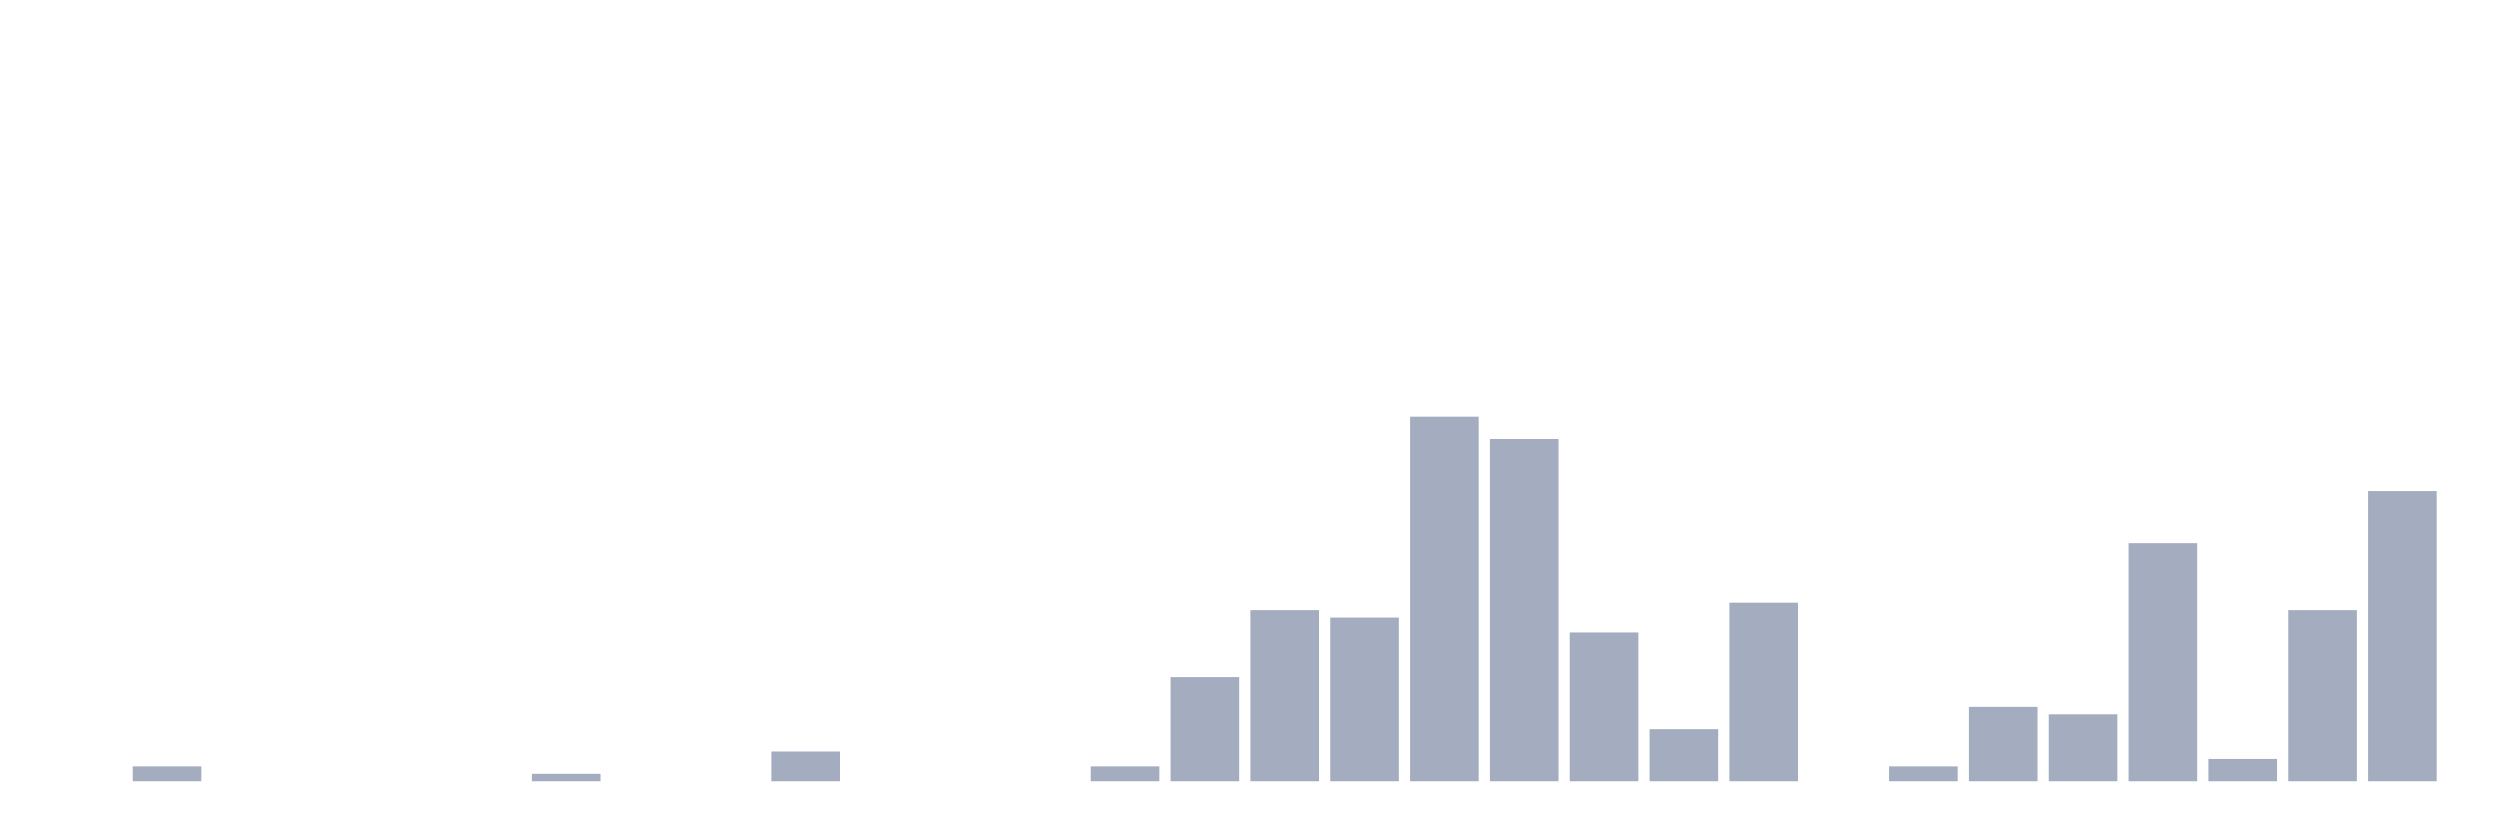
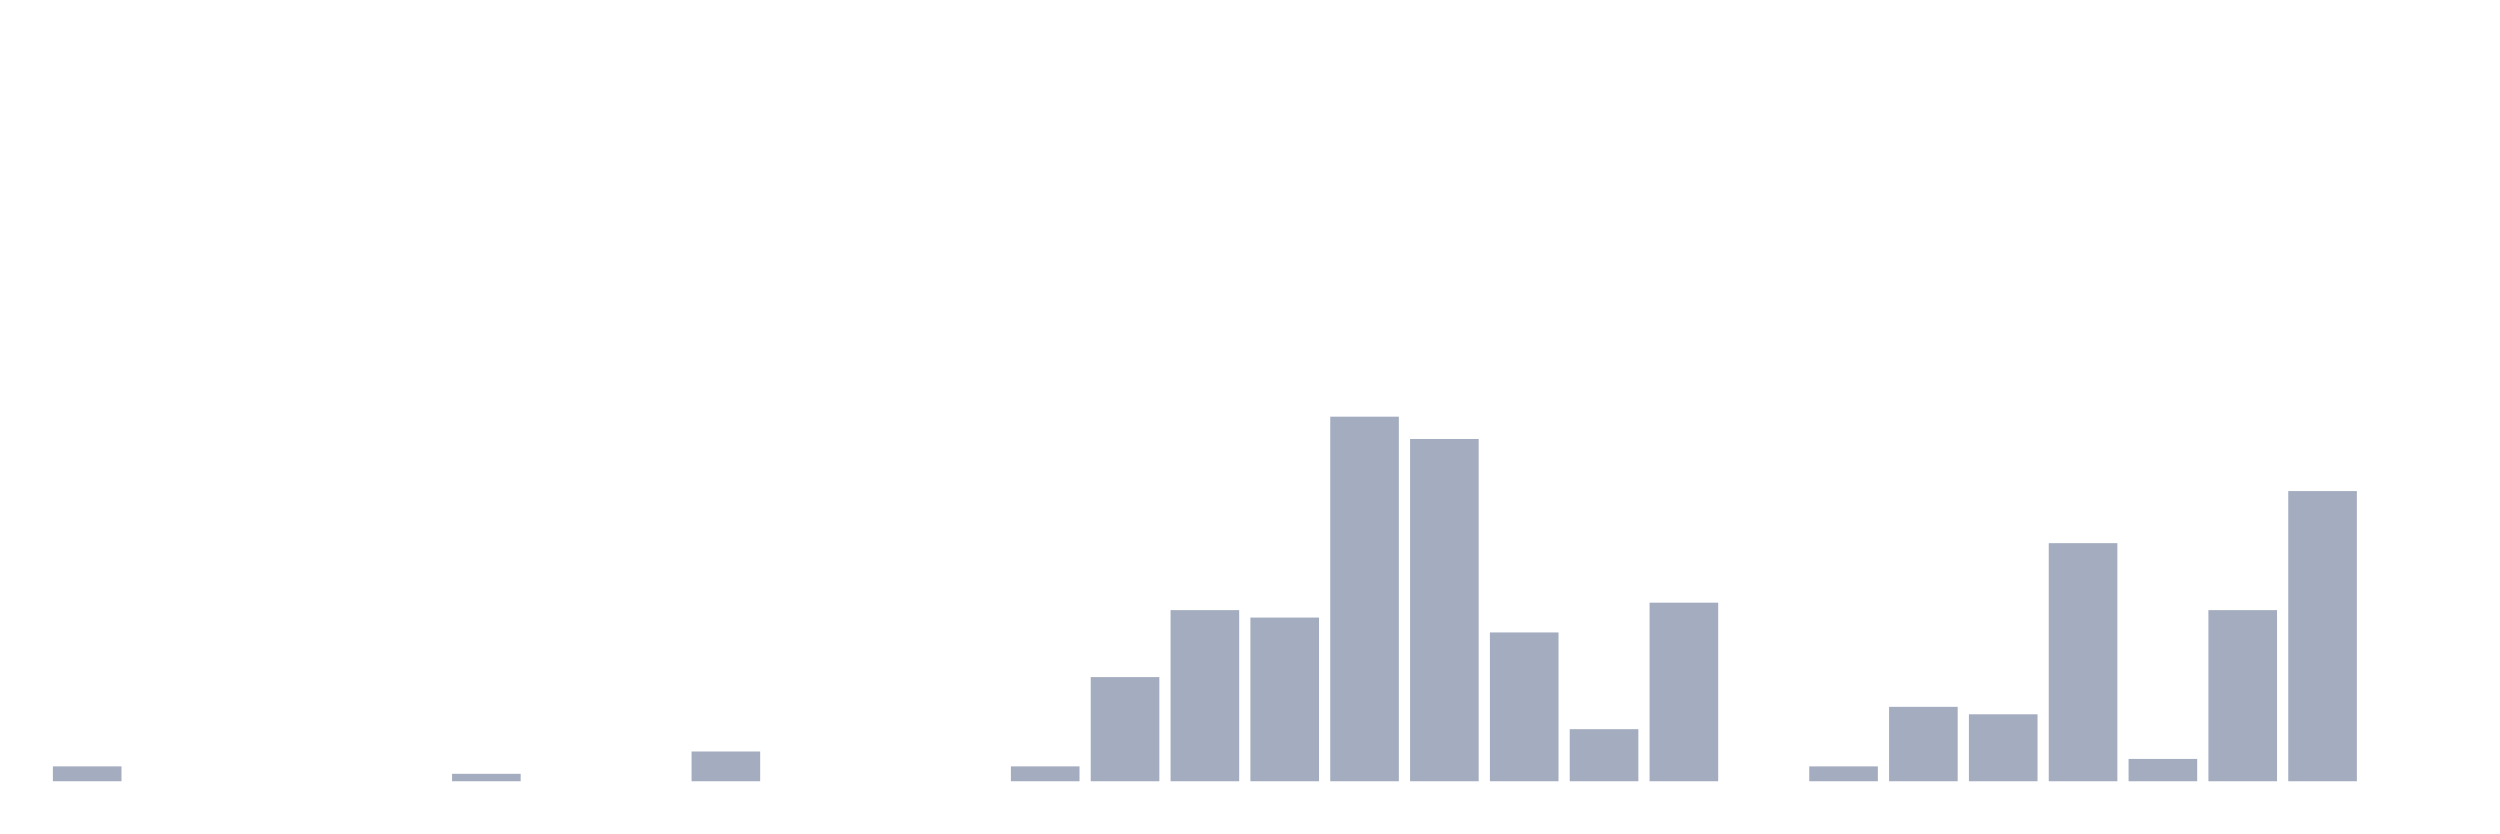
<svg xmlns="http://www.w3.org/2000/svg" viewBox="0 0 480 160">
  <g transform="translate(10,10)">
-     <rect class="bar" x="0.153" width="13.175" y="140" height="0" fill="rgb(164,173,192)" />
-     <rect class="bar" x="15.482" width="13.175" y="137.143" height="2.857" fill="rgb(164,173,192)" />
+     <rect class="bar" x="0.153" width="13.175" y="137.143" height="2.857" fill="rgb(164,173,192)" />
+     <rect class="bar" x="15.482" width="13.175" y="140" height="0" fill="rgb(164,173,192)" />
    <rect class="bar" x="30.81" width="13.175" y="140" height="0" fill="rgb(164,173,192)" />
    <rect class="bar" x="46.138" width="13.175" y="140" height="0" fill="rgb(164,173,192)" />
    <rect class="bar" x="61.466" width="13.175" y="140" height="0" fill="rgb(164,173,192)" />
-     <rect class="bar" x="76.794" width="13.175" y="140" height="0" fill="rgb(164,173,192)" />
-     <rect class="bar" x="92.123" width="13.175" y="138.571" height="1.429" fill="rgb(164,173,192)" />
+     <rect class="bar" x="76.794" width="13.175" y="138.571" height="1.429" fill="rgb(164,173,192)" />
+     <rect class="bar" x="92.123" width="13.175" y="140" height="0" fill="rgb(164,173,192)" />
    <rect class="bar" x="107.451" width="13.175" y="140" height="0" fill="rgb(164,173,192)" />
-     <rect class="bar" x="122.779" width="13.175" y="140" height="0" fill="rgb(164,173,192)" />
-     <rect class="bar" x="138.107" width="13.175" y="134.286" height="5.714" fill="rgb(164,173,192)" />
+     <rect class="bar" x="122.779" width="13.175" y="134.286" height="5.714" fill="rgb(164,173,192)" />
+     <rect class="bar" x="138.107" width="13.175" y="140" height="0" fill="rgb(164,173,192)" />
    <rect class="bar" x="153.436" width="13.175" y="140" height="0" fill="rgb(164,173,192)" />
    <rect class="bar" x="168.764" width="13.175" y="140" height="0" fill="rgb(164,173,192)" />
-     <rect class="bar" x="184.092" width="13.175" y="140" height="0" fill="rgb(164,173,192)" />
-     <rect class="bar" x="199.42" width="13.175" y="137.143" height="2.857" fill="rgb(164,173,192)" />
-     <rect class="bar" x="214.748" width="13.175" y="120" height="20" fill="rgb(164,173,192)" />
-     <rect class="bar" x="230.077" width="13.175" y="107.143" height="32.857" fill="rgb(164,173,192)" />
-     <rect class="bar" x="245.405" width="13.175" y="108.571" height="31.429" fill="rgb(164,173,192)" />
-     <rect class="bar" x="260.733" width="13.175" y="70" height="70" fill="rgb(164,173,192)" />
-     <rect class="bar" x="276.061" width="13.175" y="74.286" height="65.714" fill="rgb(164,173,192)" />
-     <rect class="bar" x="291.39" width="13.175" y="111.429" height="28.571" fill="rgb(164,173,192)" />
-     <rect class="bar" x="306.718" width="13.175" y="130" height="10" fill="rgb(164,173,192)" />
-     <rect class="bar" x="322.046" width="13.175" y="105.714" height="34.286" fill="rgb(164,173,192)" />
-     <rect class="bar" x="337.374" width="13.175" y="140" height="0" fill="rgb(164,173,192)" />
-     <rect class="bar" x="352.702" width="13.175" y="137.143" height="2.857" fill="rgb(164,173,192)" />
-     <rect class="bar" x="368.031" width="13.175" y="125.714" height="14.286" fill="rgb(164,173,192)" />
-     <rect class="bar" x="383.359" width="13.175" y="127.143" height="12.857" fill="rgb(164,173,192)" />
-     <rect class="bar" x="398.687" width="13.175" y="94.286" height="45.714" fill="rgb(164,173,192)" />
-     <rect class="bar" x="414.015" width="13.175" y="135.714" height="4.286" fill="rgb(164,173,192)" />
-     <rect class="bar" x="429.344" width="13.175" y="107.143" height="32.857" fill="rgb(164,173,192)" />
-     <rect class="bar" x="444.672" width="13.175" y="84.286" height="55.714" fill="rgb(164,173,192)" />
+     <rect class="bar" x="184.092" width="13.175" y="137.143" height="2.857" fill="rgb(164,173,192)" />
+     <rect class="bar" x="199.42" width="13.175" y="120" height="20" fill="rgb(164,173,192)" />
+     <rect class="bar" x="214.748" width="13.175" y="107.143" height="32.857" fill="rgb(164,173,192)" />
+     <rect class="bar" x="230.077" width="13.175" y="108.571" height="31.429" fill="rgb(164,173,192)" />
+     <rect class="bar" x="245.405" width="13.175" y="70" height="70" fill="rgb(164,173,192)" />
+     <rect class="bar" x="260.733" width="13.175" y="74.286" height="65.714" fill="rgb(164,173,192)" />
+     <rect class="bar" x="276.061" width="13.175" y="111.429" height="28.571" fill="rgb(164,173,192)" />
+     <rect class="bar" x="291.39" width="13.175" y="130" height="10" fill="rgb(164,173,192)" />
+     <rect class="bar" x="306.718" width="13.175" y="105.714" height="34.286" fill="rgb(164,173,192)" />
+     <rect class="bar" x="322.046" width="13.175" y="140" height="0" fill="rgb(164,173,192)" />
+     <rect class="bar" x="337.374" width="13.175" y="137.143" height="2.857" fill="rgb(164,173,192)" />
+     <rect class="bar" x="352.702" width="13.175" y="125.714" height="14.286" fill="rgb(164,173,192)" />
+     <rect class="bar" x="368.031" width="13.175" y="127.143" height="12.857" fill="rgb(164,173,192)" />
+     <rect class="bar" x="383.359" width="13.175" y="94.286" height="45.714" fill="rgb(164,173,192)" />
+     <rect class="bar" x="398.687" width="13.175" y="135.714" height="4.286" fill="rgb(164,173,192)" />
+     <rect class="bar" x="414.015" width="13.175" y="107.143" height="32.857" fill="rgb(164,173,192)" />
+     <rect class="bar" x="429.344" width="13.175" y="84.286" height="55.714" fill="rgb(164,173,192)" />
+     <rect class="bar" x="444.672" width="13.175" y="140" height="0" fill="rgb(164,173,192)" />
  </g>
</svg>
